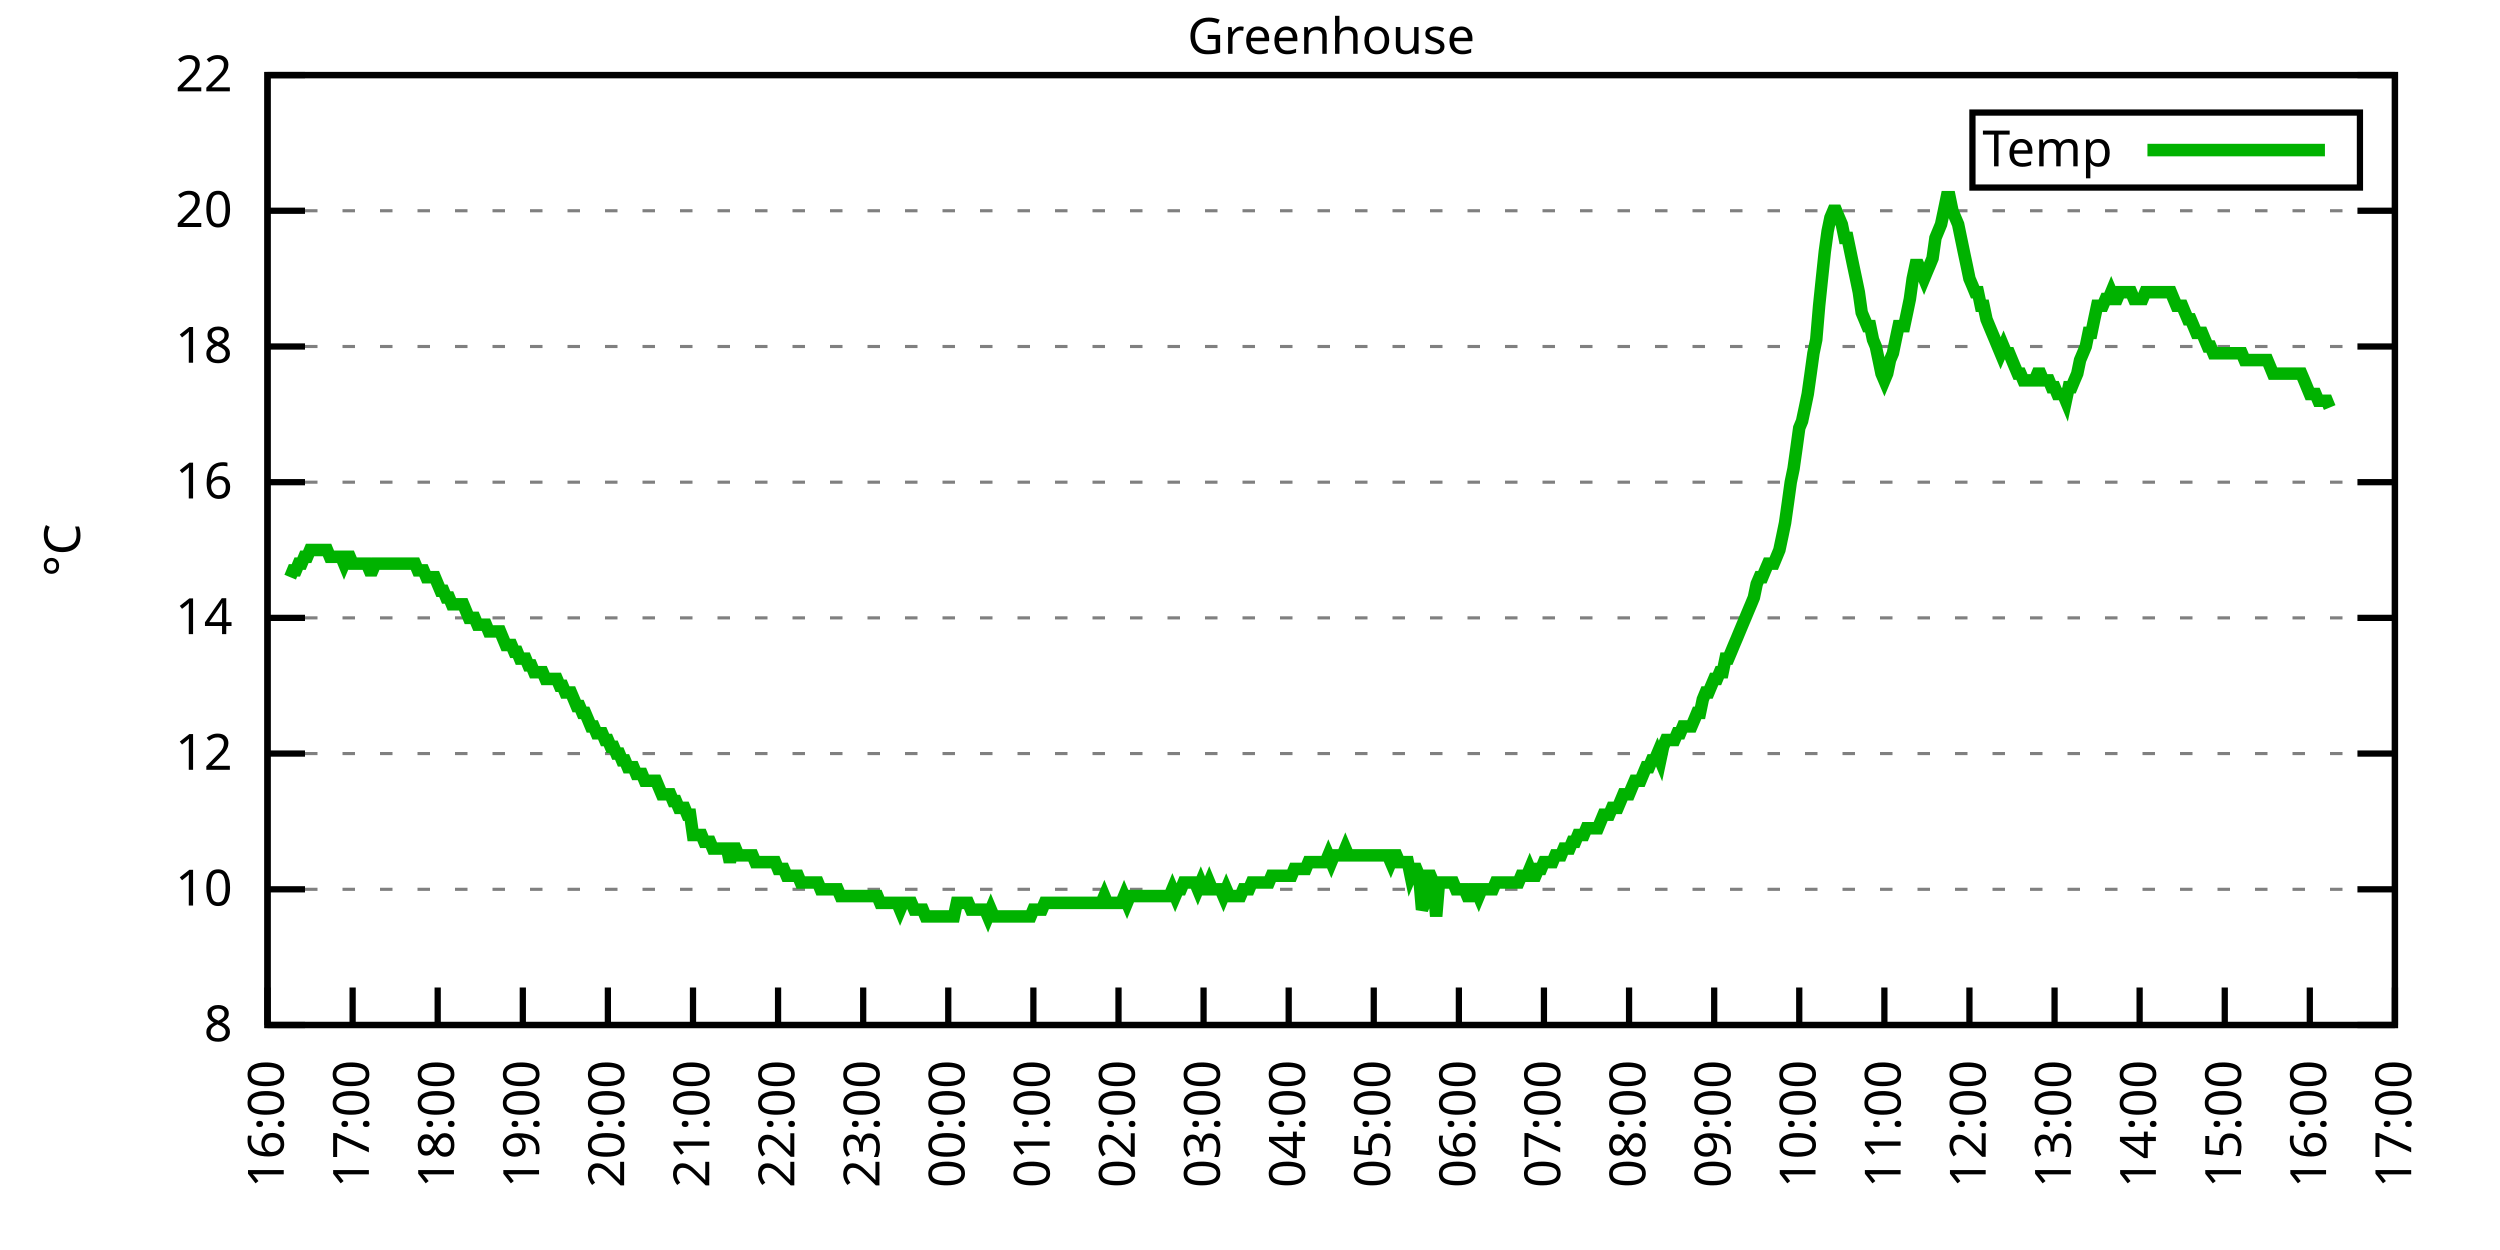
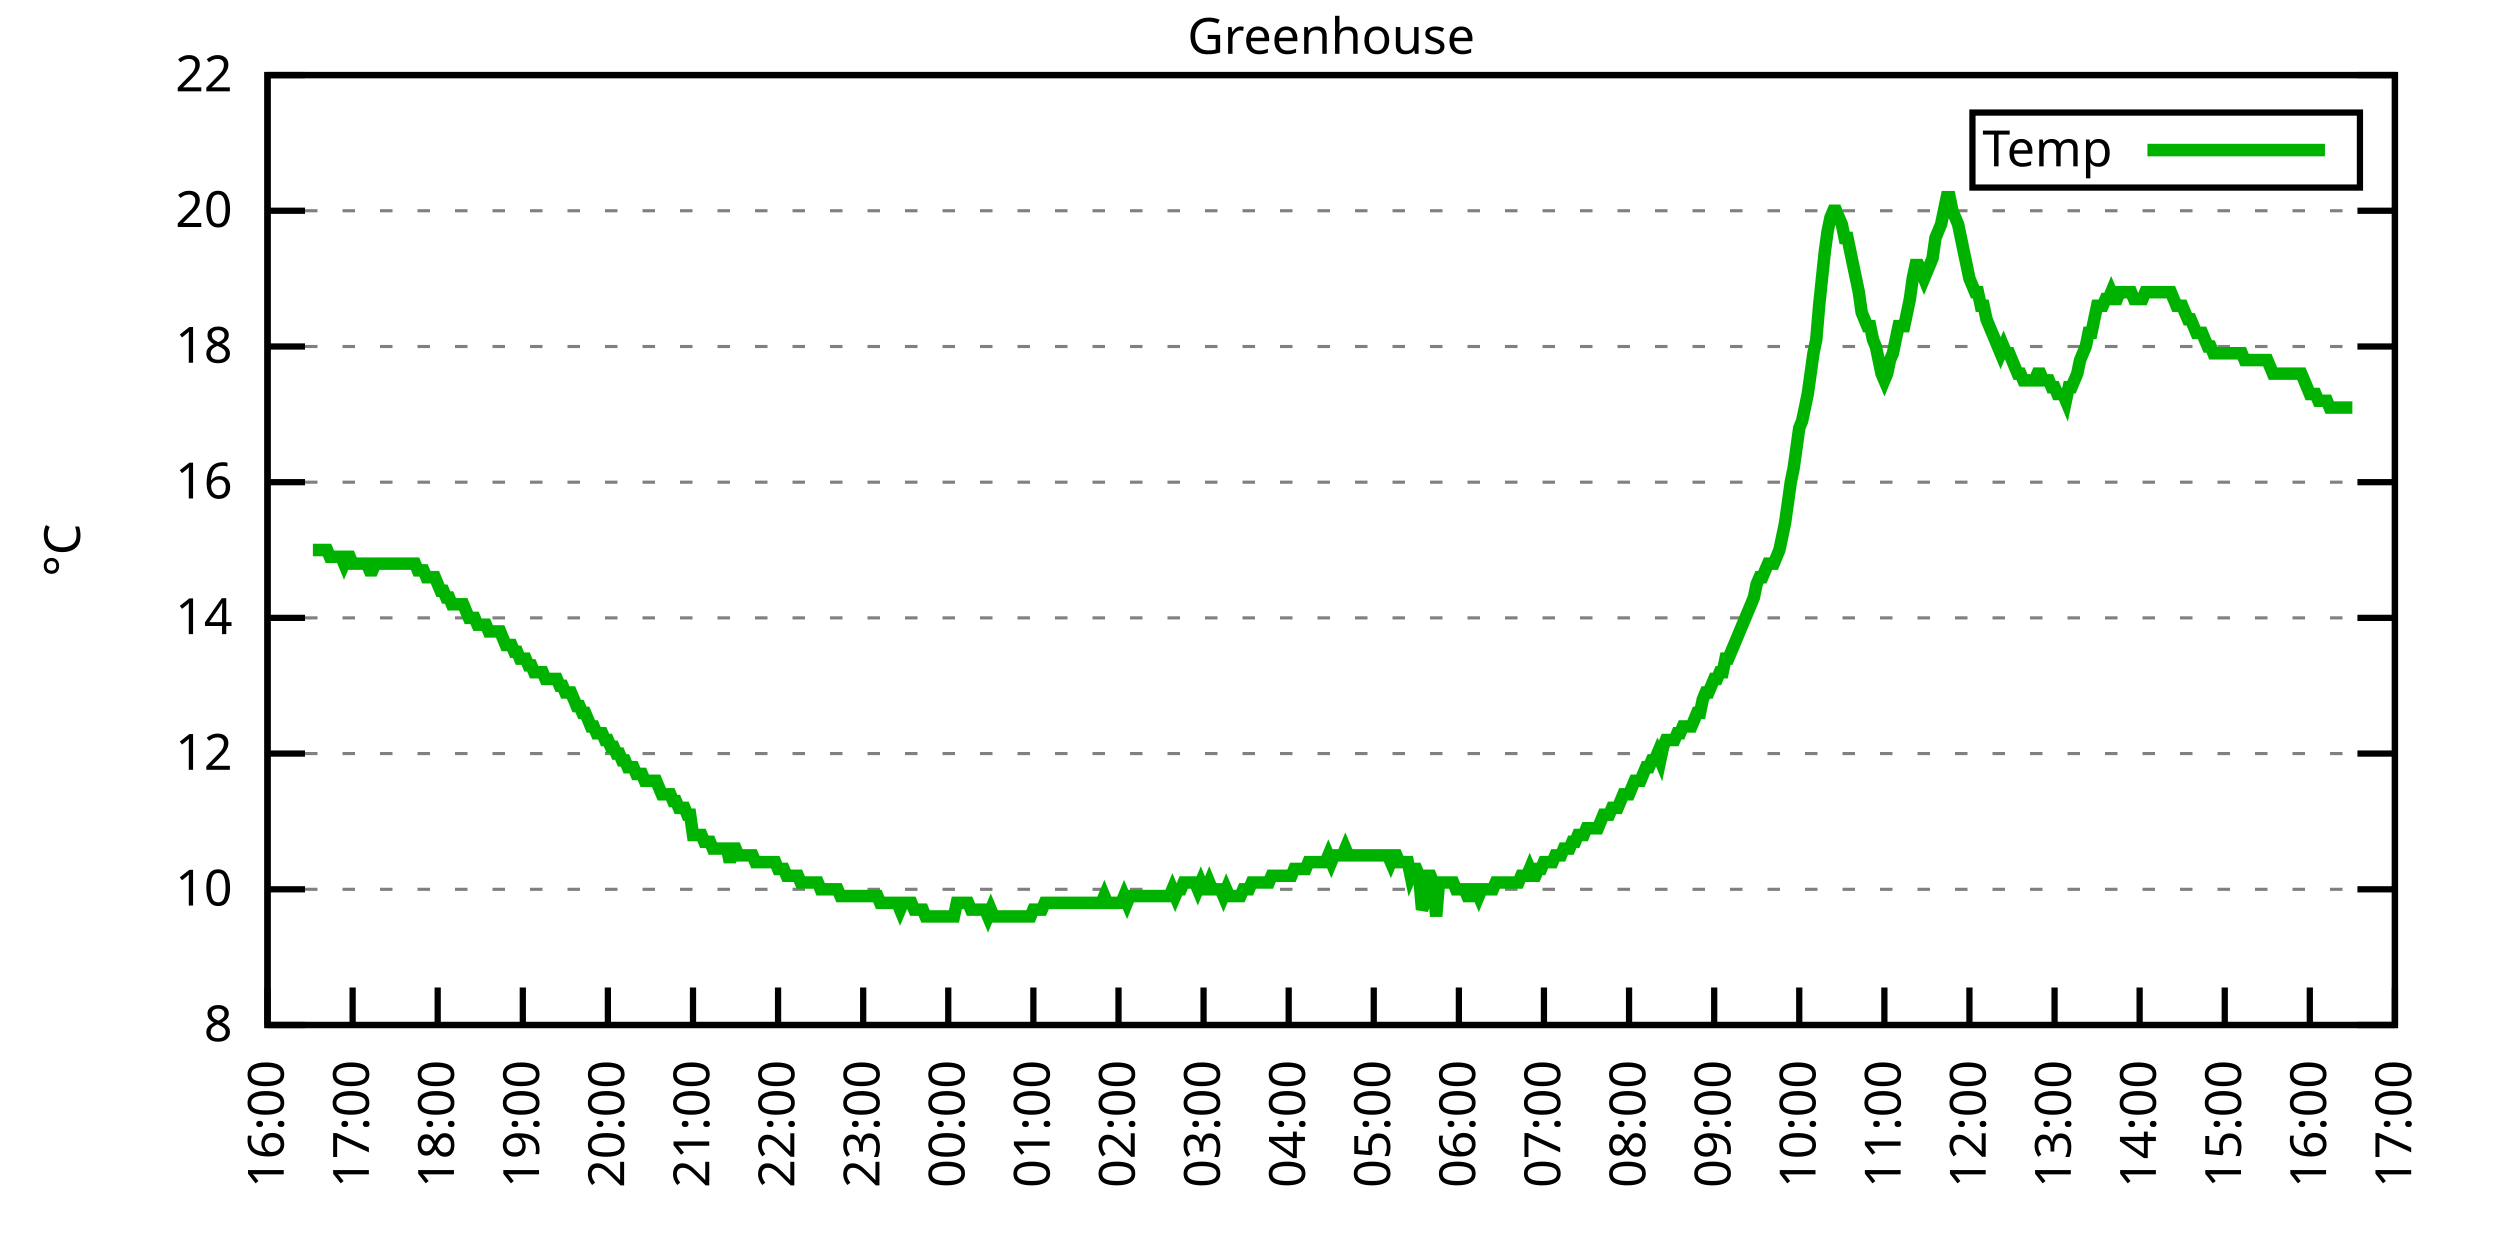
<svg xmlns="http://www.w3.org/2000/svg" xmlns:xlink="http://www.w3.org/1999/xlink" width="400" height="200" viewBox="0 0 400 200">
  <g id="gnuplot_canvas">
    <rect x="0" y="0" width="400" height="200" fill="none" />
    <defs>
      <circle id="gpDot" r="0.5" stroke-width="0.5" stroke="currentColor" />
      <path id="gpPt0" stroke-width="0.333" stroke="currentColor" d="M-1,0 h2 M0,-1 v2" />
      <path id="gpPt1" stroke-width="0.333" stroke="currentColor" d="M-1,-1 L1,1 M1,-1 L-1,1" />
      <path id="gpPt2" stroke-width="0.333" stroke="currentColor" d="M-1,0 L1,0 M0,-1 L0,1 M-1,-1 L1,1 M-1,1 L1,-1" />
      <rect id="gpPt3" stroke-width="0.333" stroke="currentColor" x="-1" y="-1" width="2" height="2" />
      <rect id="gpPt4" stroke-width="0.333" stroke="currentColor" fill="currentColor" x="-1" y="-1" width="2" height="2" />
      <circle id="gpPt5" stroke-width="0.333" stroke="currentColor" cx="0" cy="0" r="1" />
      <use xlink:href="#gpPt5" id="gpPt6" fill="currentColor" stroke="none" />
      <path id="gpPt7" stroke-width="0.333" stroke="currentColor" d="M0,-1.33 L-1.33,0.67 L1.33,0.67 z" />
      <use xlink:href="#gpPt7" id="gpPt8" fill="currentColor" stroke="none" />
      <use xlink:href="#gpPt7" id="gpPt9" stroke="currentColor" transform="rotate(180)" />
      <use xlink:href="#gpPt9" id="gpPt10" fill="currentColor" stroke="none" />
      <use xlink:href="#gpPt3" id="gpPt11" stroke="currentColor" transform="rotate(45)" />
      <use xlink:href="#gpPt11" id="gpPt12" fill="currentColor" stroke="none" />
      <path id="gpPt13" stroke-width="0.333" stroke="currentColor" d="M0,1.330 L1.265,0.411 L0.782,-1.067 L-0.782,-1.076 L-1.265,0.411 z" />
      <use xlink:href="#gpPt13" id="gpPt14" fill="currentColor" stroke="none" />
      <filter id="textbox" filterUnits="objectBoundingBox" x="0" y="0" height="1" width="1">
        <feFlood flood-color="white" flood-opacity="1" result="bgnd" />
        <feComposite in="SourceGraphic" in2="bgnd" operator="atop" />
      </filter>
      <filter id="greybox" filterUnits="objectBoundingBox" x="0" y="0" height="1" width="1">
        <feFlood flood-color="lightgrey" flood-opacity="1" result="grey" />
        <feComposite in="SourceGraphic" in2="grey" operator="atop" />
      </filter>
    </defs>
    <g fill="none" color="white" stroke="currentColor" stroke-width="1.00" stroke-linecap="butt" stroke-linejoin="miter">
</g>
    <g fill="none" color="black" stroke="currentColor" stroke-width="1.00" stroke-linecap="butt" stroke-linejoin="miter">
      <g stroke="none" shape-rendering="crispEdges">
        <polygon fill="rgb(255, 255, 255)" points="42.80,164.00 383.18,164.00 383.18,12.02 42.80,12.02 " />
      </g>
    </g>
    <g fill="none" color="black" stroke="currentColor" stroke-width="1.00" stroke-linecap="butt" stroke-linejoin="miter">
</g>
    <g fill="none" color="black" stroke="black" stroke-width="0.50" stroke-linecap="butt" stroke-linejoin="miter">
</g>
    <g fill="none" color="gray" stroke="currentColor" stroke-width="0.50" stroke-linecap="butt" stroke-linejoin="miter">
      <path stroke="gray" stroke-dasharray="2,4" class="gridline" d="M42.80,164.00 L383.19,164.00  " />
    </g>
    <g fill="none" color="gray" stroke="gray" stroke-width="1.00" stroke-linecap="butt" stroke-linejoin="miter">
</g>
    <g fill="none" color="black" stroke="currentColor" stroke-width="1.00" stroke-linecap="butt" stroke-linejoin="miter">
      <path stroke="black" d="M42.80,164.00 L48.80,164.00 M383.19,164.00 L377.19,164.00  " />
      <g transform="translate(37.20,166.60)" stroke="none" fill="black" font-family="Sans" font-size="8.00" text-anchor="end">
        <text>
          <tspan font-family="Sans"> 8</tspan>
        </text>
      </g>
    </g>
    <g fill="none" color="black" stroke="currentColor" stroke-width="1.00" stroke-linecap="butt" stroke-linejoin="miter">
</g>
    <g fill="none" color="black" stroke="black" stroke-width="0.50" stroke-linecap="butt" stroke-linejoin="miter">
</g>
    <g fill="none" color="gray" stroke="currentColor" stroke-width="0.50" stroke-linecap="butt" stroke-linejoin="miter">
      <path stroke="gray" stroke-dasharray="2,4" class="gridline" d="M42.80,142.29 L383.19,142.29  " />
    </g>
    <g fill="none" color="gray" stroke="gray" stroke-width="1.00" stroke-linecap="butt" stroke-linejoin="miter">
</g>
    <g fill="none" color="black" stroke="currentColor" stroke-width="1.00" stroke-linecap="butt" stroke-linejoin="miter">
      <path stroke="black" d="M42.80,142.29 L48.80,142.29 M383.19,142.29 L377.19,142.29  " />
      <g transform="translate(37.20,144.89)" stroke="none" fill="black" font-family="Sans" font-size="8.00" text-anchor="end">
        <text>
          <tspan font-family="Sans"> 10</tspan>
        </text>
      </g>
    </g>
    <g fill="none" color="black" stroke="currentColor" stroke-width="1.00" stroke-linecap="butt" stroke-linejoin="miter">
</g>
    <g fill="none" color="black" stroke="black" stroke-width="0.50" stroke-linecap="butt" stroke-linejoin="miter">
</g>
    <g fill="none" color="gray" stroke="currentColor" stroke-width="0.50" stroke-linecap="butt" stroke-linejoin="miter">
      <path stroke="gray" stroke-dasharray="2,4" class="gridline" d="M42.80,120.57 L383.19,120.57  " />
    </g>
    <g fill="none" color="gray" stroke="gray" stroke-width="1.00" stroke-linecap="butt" stroke-linejoin="miter">
</g>
    <g fill="none" color="black" stroke="currentColor" stroke-width="1.00" stroke-linecap="butt" stroke-linejoin="miter">
      <path stroke="black" d="M42.80,120.57 L48.80,120.57 M383.19,120.57 L377.19,120.57  " />
      <g transform="translate(37.20,123.17)" stroke="none" fill="black" font-family="Sans" font-size="8.00" text-anchor="end">
        <text>
          <tspan font-family="Sans"> 12</tspan>
        </text>
      </g>
    </g>
    <g fill="none" color="black" stroke="currentColor" stroke-width="1.00" stroke-linecap="butt" stroke-linejoin="miter">
</g>
    <g fill="none" color="black" stroke="black" stroke-width="0.50" stroke-linecap="butt" stroke-linejoin="miter">
</g>
    <g fill="none" color="gray" stroke="currentColor" stroke-width="0.50" stroke-linecap="butt" stroke-linejoin="miter">
      <path stroke="gray" stroke-dasharray="2,4" class="gridline" d="M42.80,98.86 L383.19,98.86  " />
    </g>
    <g fill="none" color="gray" stroke="gray" stroke-width="1.00" stroke-linecap="butt" stroke-linejoin="miter">
</g>
    <g fill="none" color="black" stroke="currentColor" stroke-width="1.00" stroke-linecap="butt" stroke-linejoin="miter">
      <path stroke="black" d="M42.80,98.86 L48.80,98.86 M383.19,98.86 L377.19,98.86  " />
      <g transform="translate(37.20,101.46)" stroke="none" fill="black" font-family="Sans" font-size="8.00" text-anchor="end">
        <text>
          <tspan font-family="Sans"> 14</tspan>
        </text>
      </g>
    </g>
    <g fill="none" color="black" stroke="currentColor" stroke-width="1.00" stroke-linecap="butt" stroke-linejoin="miter">
</g>
    <g fill="none" color="black" stroke="black" stroke-width="0.50" stroke-linecap="butt" stroke-linejoin="miter">
</g>
    <g fill="none" color="gray" stroke="currentColor" stroke-width="0.50" stroke-linecap="butt" stroke-linejoin="miter">
      <path stroke="gray" stroke-dasharray="2,4" class="gridline" d="M42.80,77.15 L383.19,77.15  " />
    </g>
    <g fill="none" color="gray" stroke="gray" stroke-width="1.00" stroke-linecap="butt" stroke-linejoin="miter">
</g>
    <g fill="none" color="black" stroke="currentColor" stroke-width="1.00" stroke-linecap="butt" stroke-linejoin="miter">
      <path stroke="black" d="M42.80,77.15 L48.80,77.15 M383.19,77.15 L377.19,77.15  " />
      <g transform="translate(37.20,79.75)" stroke="none" fill="black" font-family="Sans" font-size="8.00" text-anchor="end">
        <text>
          <tspan font-family="Sans"> 16</tspan>
        </text>
      </g>
    </g>
    <g fill="none" color="black" stroke="currentColor" stroke-width="1.00" stroke-linecap="butt" stroke-linejoin="miter">
</g>
    <g fill="none" color="black" stroke="black" stroke-width="0.50" stroke-linecap="butt" stroke-linejoin="miter">
</g>
    <g fill="none" color="gray" stroke="currentColor" stroke-width="0.50" stroke-linecap="butt" stroke-linejoin="miter">
      <path stroke="gray" stroke-dasharray="2,4" class="gridline" d="M42.80,55.44 L383.19,55.44  " />
    </g>
    <g fill="none" color="gray" stroke="gray" stroke-width="1.00" stroke-linecap="butt" stroke-linejoin="miter">
</g>
    <g fill="none" color="black" stroke="currentColor" stroke-width="1.00" stroke-linecap="butt" stroke-linejoin="miter">
      <path stroke="black" d="M42.80,55.44 L48.80,55.44 M383.19,55.44 L377.19,55.44  " />
      <g transform="translate(37.20,58.04)" stroke="none" fill="black" font-family="Sans" font-size="8.00" text-anchor="end">
        <text>
          <tspan font-family="Sans"> 18</tspan>
        </text>
      </g>
    </g>
    <g fill="none" color="black" stroke="currentColor" stroke-width="1.00" stroke-linecap="butt" stroke-linejoin="miter">
</g>
    <g fill="none" color="black" stroke="black" stroke-width="0.50" stroke-linecap="butt" stroke-linejoin="miter">
</g>
    <g fill="none" color="gray" stroke="currentColor" stroke-width="0.50" stroke-linecap="butt" stroke-linejoin="miter">
      <path stroke="gray" stroke-dasharray="2,4" class="gridline" d="M42.80,33.72 L383.19,33.72  " />
    </g>
    <g fill="none" color="gray" stroke="gray" stroke-width="1.00" stroke-linecap="butt" stroke-linejoin="miter">
</g>
    <g fill="none" color="black" stroke="currentColor" stroke-width="1.00" stroke-linecap="butt" stroke-linejoin="miter">
      <path stroke="black" d="M42.80,33.72 L48.80,33.72 M383.19,33.72 L377.19,33.72  " />
      <g transform="translate(37.20,36.32)" stroke="none" fill="black" font-family="Sans" font-size="8.00" text-anchor="end">
        <text>
          <tspan font-family="Sans"> 20</tspan>
        </text>
      </g>
    </g>
    <g fill="none" color="black" stroke="currentColor" stroke-width="1.00" stroke-linecap="butt" stroke-linejoin="miter">
</g>
    <g fill="none" color="black" stroke="black" stroke-width="0.50" stroke-linecap="butt" stroke-linejoin="miter">
</g>
    <g fill="none" color="gray" stroke="currentColor" stroke-width="0.50" stroke-linecap="butt" stroke-linejoin="miter">
      <path stroke="gray" stroke-dasharray="2,4" class="gridline" d="M42.80,12.01 L383.19,12.01  " />
    </g>
    <g fill="none" color="gray" stroke="gray" stroke-width="1.00" stroke-linecap="butt" stroke-linejoin="miter">
</g>
    <g fill="none" color="black" stroke="currentColor" stroke-width="1.00" stroke-linecap="butt" stroke-linejoin="miter">
      <path stroke="black" d="M42.80,12.01 L48.80,12.01 M383.19,12.01 L377.19,12.01  " />
      <g transform="translate(37.20,14.61)" stroke="none" fill="black" font-family="Sans" font-size="8.00" text-anchor="end">
        <text>
          <tspan font-family="Sans"> 22</tspan>
        </text>
      </g>
    </g>
    <g fill="none" color="black" stroke="currentColor" stroke-width="1.00" stroke-linecap="butt" stroke-linejoin="miter">
      <path stroke="black" d="M42.80,164.00 L42.80,158.00  " />
      <g transform="translate(45.40,169.60) rotate(270.00)" stroke="none" fill="black" font-family="Sans" font-size="8.00" text-anchor="end">
        <text>
          <tspan font-family="Sans">16:00</tspan>
        </text>
      </g>
    </g>
    <g fill="none" color="black" stroke="currentColor" stroke-width="1.00" stroke-linecap="butt" stroke-linejoin="miter">
      <path stroke="black" d="M56.42,164.00 L56.42,158.00  " />
      <g transform="translate(59.02,169.60) rotate(270.00)" stroke="none" fill="black" font-family="Sans" font-size="8.00" text-anchor="end">
        <text>
          <tspan font-family="Sans">17:00</tspan>
        </text>
      </g>
    </g>
    <g fill="none" color="black" stroke="currentColor" stroke-width="1.00" stroke-linecap="butt" stroke-linejoin="miter">
      <path stroke="black" d="M70.03,164.00 L70.03,158.00  " />
      <g transform="translate(72.63,169.60) rotate(270.00)" stroke="none" fill="black" font-family="Sans" font-size="8.00" text-anchor="end">
        <text>
          <tspan font-family="Sans">18:00</tspan>
        </text>
      </g>
    </g>
    <g fill="none" color="black" stroke="currentColor" stroke-width="1.00" stroke-linecap="butt" stroke-linejoin="miter">
      <path stroke="black" d="M83.65,164.00 L83.65,158.00  " />
      <g transform="translate(86.25,169.60) rotate(270.00)" stroke="none" fill="black" font-family="Sans" font-size="8.00" text-anchor="end">
        <text>
          <tspan font-family="Sans">19:00</tspan>
        </text>
      </g>
    </g>
    <g fill="none" color="black" stroke="currentColor" stroke-width="1.00" stroke-linecap="butt" stroke-linejoin="miter">
      <path stroke="black" d="M97.26,164.00 L97.26,158.00  " />
      <g transform="translate(99.86,169.60) rotate(270.00)" stroke="none" fill="black" font-family="Sans" font-size="8.00" text-anchor="end">
        <text>
          <tspan font-family="Sans">20:00</tspan>
        </text>
      </g>
    </g>
    <g fill="none" color="black" stroke="currentColor" stroke-width="1.00" stroke-linecap="butt" stroke-linejoin="miter">
      <path stroke="black" d="M110.88,164.00 L110.88,158.00  " />
      <g transform="translate(113.48,169.60) rotate(270.00)" stroke="none" fill="black" font-family="Sans" font-size="8.00" text-anchor="end">
        <text>
          <tspan font-family="Sans">21:00</tspan>
        </text>
      </g>
    </g>
    <g fill="none" color="black" stroke="currentColor" stroke-width="1.00" stroke-linecap="butt" stroke-linejoin="miter">
      <path stroke="black" d="M124.49,164.00 L124.49,158.00  " />
      <g transform="translate(127.09,169.60) rotate(270.00)" stroke="none" fill="black" font-family="Sans" font-size="8.00" text-anchor="end">
        <text>
          <tspan font-family="Sans">22:00</tspan>
        </text>
      </g>
    </g>
    <g fill="none" color="black" stroke="currentColor" stroke-width="1.00" stroke-linecap="butt" stroke-linejoin="miter">
      <path stroke="black" d="M138.11,164.00 L138.11,158.00  " />
      <g transform="translate(140.71,169.60) rotate(270.00)" stroke="none" fill="black" font-family="Sans" font-size="8.00" text-anchor="end">
        <text>
          <tspan font-family="Sans">23:00</tspan>
        </text>
      </g>
    </g>
    <g fill="none" color="black" stroke="currentColor" stroke-width="1.00" stroke-linecap="butt" stroke-linejoin="miter">
      <path stroke="black" d="M151.72,164.00 L151.72,158.00  " />
      <g transform="translate(154.32,169.60) rotate(270.00)" stroke="none" fill="black" font-family="Sans" font-size="8.00" text-anchor="end">
        <text>
          <tspan font-family="Sans">00:00</tspan>
        </text>
      </g>
    </g>
    <g fill="none" color="black" stroke="currentColor" stroke-width="1.00" stroke-linecap="butt" stroke-linejoin="miter">
      <path stroke="black" d="M165.34,164.00 L165.34,158.00  " />
      <g transform="translate(167.94,169.60) rotate(270.00)" stroke="none" fill="black" font-family="Sans" font-size="8.00" text-anchor="end">
        <text>
          <tspan font-family="Sans">01:00</tspan>
        </text>
      </g>
    </g>
    <g fill="none" color="black" stroke="currentColor" stroke-width="1.00" stroke-linecap="butt" stroke-linejoin="miter">
      <path stroke="black" d="M178.96,164.00 L178.96,158.00  " />
      <g transform="translate(181.56,169.60) rotate(270.00)" stroke="none" fill="black" font-family="Sans" font-size="8.00" text-anchor="end">
        <text>
          <tspan font-family="Sans">02:00</tspan>
        </text>
      </g>
    </g>
    <g fill="none" color="black" stroke="currentColor" stroke-width="1.00" stroke-linecap="butt" stroke-linejoin="miter">
      <path stroke="black" d="M192.57,164.00 L192.57,158.00  " />
      <g transform="translate(195.17,169.60) rotate(270.00)" stroke="none" fill="black" font-family="Sans" font-size="8.00" text-anchor="end">
        <text>
          <tspan font-family="Sans">03:00</tspan>
        </text>
      </g>
    </g>
    <g fill="none" color="black" stroke="currentColor" stroke-width="1.00" stroke-linecap="butt" stroke-linejoin="miter">
      <path stroke="black" d="M206.19,164.00 L206.19,158.00  " />
      <g transform="translate(208.79,169.60) rotate(270.00)" stroke="none" fill="black" font-family="Sans" font-size="8.00" text-anchor="end">
        <text>
          <tspan font-family="Sans">04:00</tspan>
        </text>
      </g>
    </g>
    <g fill="none" color="black" stroke="currentColor" stroke-width="1.00" stroke-linecap="butt" stroke-linejoin="miter">
      <path stroke="black" d="M219.80,164.00 L219.80,158.00  " />
      <g transform="translate(222.40,169.60) rotate(270.00)" stroke="none" fill="black" font-family="Sans" font-size="8.00" text-anchor="end">
        <text>
          <tspan font-family="Sans">05:00</tspan>
        </text>
      </g>
    </g>
    <g fill="none" color="black" stroke="currentColor" stroke-width="1.00" stroke-linecap="butt" stroke-linejoin="miter">
      <path stroke="black" d="M233.42,164.00 L233.42,158.00  " />
      <g transform="translate(236.02,169.60) rotate(270.00)" stroke="none" fill="black" font-family="Sans" font-size="8.00" text-anchor="end">
        <text>
          <tspan font-family="Sans">06:00</tspan>
        </text>
      </g>
    </g>
    <g fill="none" color="black" stroke="currentColor" stroke-width="1.00" stroke-linecap="butt" stroke-linejoin="miter">
      <path stroke="black" d="M247.03,164.00 L247.03,158.00  " />
      <g transform="translate(249.63,169.60) rotate(270.00)" stroke="none" fill="black" font-family="Sans" font-size="8.00" text-anchor="end">
        <text>
          <tspan font-family="Sans">07:00</tspan>
        </text>
      </g>
    </g>
    <g fill="none" color="black" stroke="currentColor" stroke-width="1.00" stroke-linecap="butt" stroke-linejoin="miter">
      <path stroke="black" d="M260.65,164.00 L260.65,158.00  " />
      <g transform="translate(263.25,169.60) rotate(270.00)" stroke="none" fill="black" font-family="Sans" font-size="8.00" text-anchor="end">
        <text>
          <tspan font-family="Sans">08:00</tspan>
        </text>
      </g>
    </g>
    <g fill="none" color="black" stroke="currentColor" stroke-width="1.00" stroke-linecap="butt" stroke-linejoin="miter">
      <path stroke="black" d="M274.27,164.00 L274.27,158.00  " />
      <g transform="translate(276.87,169.60) rotate(270.00)" stroke="none" fill="black" font-family="Sans" font-size="8.00" text-anchor="end">
        <text>
          <tspan font-family="Sans">09:00</tspan>
        </text>
      </g>
    </g>
    <g fill="none" color="black" stroke="currentColor" stroke-width="1.00" stroke-linecap="butt" stroke-linejoin="miter">
      <path stroke="black" d="M287.88,164.00 L287.88,158.00  " />
      <g transform="translate(290.48,169.60) rotate(270.00)" stroke="none" fill="black" font-family="Sans" font-size="8.00" text-anchor="end">
        <text>
          <tspan font-family="Sans">10:00</tspan>
        </text>
      </g>
    </g>
    <g fill="none" color="black" stroke="currentColor" stroke-width="1.00" stroke-linecap="butt" stroke-linejoin="miter">
      <path stroke="black" d="M301.50,164.00 L301.50,158.00  " />
      <g transform="translate(304.10,169.60) rotate(270.00)" stroke="none" fill="black" font-family="Sans" font-size="8.00" text-anchor="end">
        <text>
          <tspan font-family="Sans">11:00</tspan>
        </text>
      </g>
    </g>
    <g fill="none" color="black" stroke="currentColor" stroke-width="1.00" stroke-linecap="butt" stroke-linejoin="miter">
      <path stroke="black" d="M315.11,164.00 L315.11,158.00  " />
      <g transform="translate(317.71,169.60) rotate(270.00)" stroke="none" fill="black" font-family="Sans" font-size="8.00" text-anchor="end">
        <text>
          <tspan font-family="Sans">12:00</tspan>
        </text>
      </g>
    </g>
    <g fill="none" color="black" stroke="currentColor" stroke-width="1.00" stroke-linecap="butt" stroke-linejoin="miter">
      <path stroke="black" d="M328.73,164.00 L328.73,158.00  " />
      <g transform="translate(331.33,169.60) rotate(270.00)" stroke="none" fill="black" font-family="Sans" font-size="8.00" text-anchor="end">
        <text>
          <tspan font-family="Sans">13:00</tspan>
        </text>
      </g>
    </g>
    <g fill="none" color="black" stroke="currentColor" stroke-width="1.00" stroke-linecap="butt" stroke-linejoin="miter">
      <path stroke="black" d="M342.34,164.00 L342.34,158.00  " />
      <g transform="translate(344.94,169.60) rotate(270.00)" stroke="none" fill="black" font-family="Sans" font-size="8.00" text-anchor="end">
        <text>
          <tspan font-family="Sans">14:00</tspan>
        </text>
      </g>
    </g>
    <g fill="none" color="black" stroke="currentColor" stroke-width="1.00" stroke-linecap="butt" stroke-linejoin="miter">
      <path stroke="black" d="M355.96,164.00 L355.96,158.00  " />
      <g transform="translate(358.56,169.60) rotate(270.00)" stroke="none" fill="black" font-family="Sans" font-size="8.00" text-anchor="end">
        <text>
          <tspan font-family="Sans">15:00</tspan>
        </text>
      </g>
    </g>
    <g fill="none" color="black" stroke="currentColor" stroke-width="1.00" stroke-linecap="butt" stroke-linejoin="miter">
      <path stroke="black" d="M369.57,164.00 L369.57,158.00  " />
      <g transform="translate(372.17,169.60) rotate(270.00)" stroke="none" fill="black" font-family="Sans" font-size="8.00" text-anchor="end">
        <text>
          <tspan font-family="Sans">16:00</tspan>
        </text>
      </g>
    </g>
    <g fill="none" color="black" stroke="currentColor" stroke-width="1.00" stroke-linecap="butt" stroke-linejoin="miter">
      <path stroke="black" d="M383.19,164.00 L383.19,158.00  " />
      <g transform="translate(385.79,169.60) rotate(270.00)" stroke="none" fill="black" font-family="Sans" font-size="8.00" text-anchor="end">
        <text>
          <tspan font-family="Sans">17:00</tspan>
        </text>
      </g>
    </g>
    <g fill="none" color="black" stroke="currentColor" stroke-width="1.00" stroke-linecap="butt" stroke-linejoin="miter">
</g>
    <g fill="none" color="black" stroke="currentColor" stroke-width="1.00" stroke-linecap="butt" stroke-linejoin="miter">
      <path stroke="black" d="M42.80,12.01 L42.80,164.00 L383.19,164.00 L383.19,12.01 L42.80,12.01 Z  " />
    </g>
    <g fill="none" color="black" stroke="currentColor" stroke-width="1.00" stroke-linecap="butt" stroke-linejoin="miter">
</g>
    <g fill="none" color="black" stroke="currentColor" stroke-width="1.00" stroke-linecap="butt" stroke-linejoin="miter">
      <path stroke="black" d="M315.59,30.01 L315.59,18.01 L377.59,18.01 L377.59,30.01 L315.59,30.01 Z  " />
    </g>
    <g id="Greenhouse_plot_1">
      <g fill="none" color="white" stroke="black" stroke-width="2.00" stroke-linecap="butt" stroke-linejoin="miter">
</g>
      <g fill="none" color="black" stroke="currentColor" stroke-width="2.00" stroke-linecap="butt" stroke-linejoin="miter">
        <g transform="translate(337.99,26.61)" stroke="none" fill="black" font-family="Sans" font-size="8.00" text-anchor="end">
          <text>
            <tspan font-family="Sans">Temp</tspan>
          </text>
        </g>
      </g>
      <g fill="none" color="black" stroke="currentColor" stroke-width="2.00" stroke-linecap="butt" stroke-linejoin="miter">
-         <path stroke="rgb(  0, 178,   0)" d="M343.59,24.01 L371.99,24.01 M46.43,92.35 L46.88,91.26 L47.34,91.26 L47.79,90.18 L48.25,90.18 L48.70,89.09   L49.15,89.09 L49.61,88.00 L50.06,88.00 L50.52,88.00 L50.97,88.00 L51.42,88.00 L51.88,88.00 L52.33,88.00   L52.78,89.09 L53.24,89.09 L53.69,89.09 L54.15,89.09 L54.60,89.09 L55.05,90.18 L55.51,89.09 L55.96,89.09   L56.42,90.18 L56.87,90.18 L57.32,90.18 L57.78,90.18 L58.23,90.18 L58.68,90.18 L59.14,91.26 L59.59,91.26   L60.05,90.18 L60.50,90.18 L60.95,90.18 L61.41,90.18 L61.86,90.18 L62.32,90.18 L62.77,90.18 L63.22,90.18   L63.68,90.18 L64.13,90.18 L64.58,90.18 L65.04,90.18 L65.49,90.18 L65.95,90.18 L66.40,90.18 L66.85,91.26   L67.31,91.26 L67.76,91.26 L68.22,92.35 L68.67,92.35 L69.12,92.35 L69.58,92.35 L70.03,93.43 L70.49,94.52   L70.94,94.52 L71.39,95.60 L71.85,95.60 L72.30,96.69 L72.75,96.69 L73.21,96.69 L73.66,96.69 L74.12,96.69   L74.57,97.78 L75.02,98.86 L75.48,98.86 L75.93,98.86 L76.39,99.95 L76.84,99.95 L77.29,99.95 L77.75,99.95   L78.20,101.03 L78.65,101.03 L79.11,101.03 L79.56,101.03 L80.02,101.03 L80.47,102.12 L80.92,103.20 L81.38,103.20   L81.83,103.20 L82.29,104.29 L82.74,104.29 L83.19,105.38 L83.65,105.38 L84.10,105.38 L84.55,106.46 L85.01,106.46   L85.46,107.55 L85.92,107.55 L86.37,107.55 L86.82,107.55 L87.28,108.63 L87.73,108.63 L88.19,108.63 L88.64,108.63   L89.09,108.63 L89.55,109.72 L90.00,109.72 L90.45,110.80 L90.91,110.80 L91.36,110.80 L91.82,111.89 L92.27,112.97   L92.72,112.97 L93.18,114.06 L93.63,114.06 L94.09,115.15 L94.54,116.23 L94.99,116.23 L95.45,117.32 L95.90,117.32   L96.35,117.32 L96.81,118.40 L97.26,118.40 L97.72,119.49 L98.17,119.49 L98.62,120.57 L99.08,120.57 L99.53,121.66   L99.99,121.66 L100.44,122.75 L100.89,122.75 L101.35,122.75 L101.80,123.83 L102.25,123.83 L102.71,123.83 L103.16,124.92   L103.62,124.92 L104.07,124.92 L104.52,124.92 L104.98,124.92 L105.43,126.00 L105.89,127.09 L106.34,127.09 L106.79,127.09   L107.25,127.09 L107.70,128.17 L108.15,128.17 L108.61,129.26 L109.06,129.26 L109.52,129.26 L109.97,130.35 L110.42,130.35   L110.88,133.60 L111.33,133.60 L111.79,133.60 L112.24,133.60 L112.69,134.69 L113.15,134.69 L113.60,134.69 L114.05,135.77   L114.51,135.77 L114.96,135.77 L115.42,135.77 L115.87,135.77 L116.32,135.77 L116.78,137.94 L117.23,135.77 L117.69,135.77   L118.14,136.86 L118.59,136.86 L119.05,136.86 L119.50,136.86 L119.96,136.86 L120.41,136.86 L120.86,137.94 L121.32,137.94   L121.77,137.94 L122.22,137.94 L122.68,137.94 L123.13,137.94 L123.59,137.94 L124.04,137.94 L124.49,139.03 L124.95,139.03   L125.40,139.03 L125.86,140.12 L126.31,140.12 L126.76,140.12 L127.22,140.12 L127.67,140.12 L128.12,141.20 L128.58,141.20   L129.03,141.20 L129.49,141.20 L129.94,141.20 L130.39,141.20 L130.85,141.20 L131.30,142.29 L131.76,142.29 L132.21,142.29   L132.66,142.29 L133.12,142.29 L133.57,142.29 L134.02,142.29 L134.48,143.37 L134.93,143.37 L135.39,143.37 L135.84,143.37   L136.29,143.37 L136.75,143.37 L137.20,143.37 L137.66,143.37 L138.11,143.37 L138.56,143.37 L139.02,143.37 L139.47,143.37   L139.92,143.37 L140.38,143.37 L140.83,144.46 L141.29,144.46 L141.74,144.46 L142.19,144.46 L142.65,144.46 L143.10,144.46   L143.56,144.46 L144.01,145.54 L144.46,144.46 L144.92,144.46 L145.37,144.46 L145.82,144.46 L146.28,145.54 L146.73,145.54   L147.19,145.54 L147.64,145.54 L148.09,146.63 L148.55,146.63 L149.00,146.63 L149.46,146.63 L149.91,146.63 L150.36,146.63   L150.82,146.63 L151.27,146.63 L151.72,146.63 L152.18,146.63 L152.63,146.63 L153.09,144.46 L153.54,144.46 L153.99,144.46   L154.45,144.46 L154.90,144.46 L155.36,145.54 L155.81,145.54 L156.26,145.54 L156.72,145.54 L157.17,145.54 L157.62,145.54   L158.08,146.63 L158.53,145.54 L158.99,146.63 L159.44,146.63 L159.89,146.63 L160.35,146.63 L160.80,146.63 L161.26,146.63   L161.71,146.63 L162.16,146.63 L162.62,146.63 L163.07,146.63 L163.52,146.63 L163.98,146.63 L164.43,146.63 L164.89,146.63   L165.34,145.54 L165.79,145.54 L166.25,145.54 L166.70,145.54 L167.16,144.46 L167.61,144.46 L168.06,144.46 L168.52,144.46   L168.97,144.46 L169.43,144.46 L169.88,144.46 L170.33,144.46 L170.79,144.46 L171.24,144.46 L171.69,144.46 L172.15,144.46   L172.60,144.46 L173.06,144.46 L173.51,144.46 L173.96,144.46 L174.42,144.46 L174.87,144.46 L175.33,144.46 L175.78,144.46   L176.23,144.46 L176.69,143.37 L177.14,144.46 L177.59,144.46 L178.05,144.46 L178.50,144.46 L178.96,144.46 L179.41,144.46   L179.86,143.37 L180.32,144.46 L180.77,143.37 L181.23,143.37 L181.68,143.37 L182.13,143.37 L182.59,143.37 L183.04,143.37   L183.49,143.37 L183.95,143.37 L184.40,143.37 L184.86,143.37 L185.31,143.37 L185.76,143.37 L186.22,143.37 L186.67,143.37   L187.13,143.37 L187.58,142.29 L188.03,143.37 L188.49,142.29 L188.94,142.29 L189.39,141.20 L189.85,141.20 L190.30,141.20   L190.76,141.20 L191.21,141.20 L191.66,142.29 L192.12,141.20 L192.57,142.29 L193.03,142.29 L193.48,141.20 L193.93,142.29   L194.39,142.29 L194.84,142.29 L195.29,142.29 L195.75,143.37 L196.20,142.29 L196.66,143.37 L197.11,143.37 L197.56,143.37   L198.02,143.37 L198.47,143.37 L198.93,142.29 L199.38,142.29 L199.83,142.29 L200.29,141.20 L200.74,141.20 L201.19,141.20   L201.65,141.20 L202.10,141.20 L202.56,141.20 L203.01,141.20 L203.46,140.12 L203.92,140.12 L204.37,140.12 L204.83,140.12   L205.28,140.12 L205.73,140.12 L206.19,140.12 L206.64,140.12 L207.09,139.03 L207.55,139.03 L208.00,139.03 L208.46,139.03   L208.91,139.03 L209.36,137.94 L209.82,137.94 L210.27,137.94 L210.73,137.94 L211.18,137.94 L211.63,137.94 L212.09,137.94   L212.54,136.86 L213.00,137.94 L213.45,136.86 L213.90,136.86 L214.36,136.86 L214.81,136.86 L215.26,135.77 L215.72,136.86   L216.17,136.86 L216.63,136.86 L217.08,136.86 L217.53,136.86 L217.99,136.86 L218.44,136.86 L218.90,136.86 L219.35,136.86   L219.80,136.86 L220.26,136.86 L220.71,136.86 L221.16,136.86 L221.62,136.86 L222.07,136.86 L222.53,137.94 L222.98,136.86   L223.43,136.86 L223.89,137.94 L224.34,137.94 L224.80,137.94 L225.25,137.94 L225.70,140.12 L226.16,139.03 L226.61,139.03   L227.06,140.12 L227.52,145.54 L227.97,144.46 L228.43,140.12 L228.88,140.12 L229.33,141.20 L229.79,146.63 L230.24,141.20   L230.70,141.20 L231.15,141.20 L231.60,141.20 L232.06,141.20 L232.51,141.20 L232.96,142.29 L233.42,142.29 L233.87,142.29   L234.33,142.29 L234.78,143.37 L235.23,143.37 L235.69,142.29 L236.14,142.29 L236.60,143.37 L237.05,142.29 L237.50,142.29   L237.96,142.29 L238.41,142.29 L238.86,142.29 L239.32,141.20 L239.77,141.20 L240.23,141.20 L240.68,141.20 L241.13,141.20   L241.59,141.20 L242.04,141.20 L242.50,141.20 L242.95,141.20 L243.40,140.12 L243.86,140.12 L244.31,140.12 L244.76,139.03   L245.22,140.12 L245.67,140.12 L246.13,139.03 L246.58,139.03 L247.03,137.94 L247.49,137.94 L247.94,137.94 L248.40,137.94   L248.85,136.86 L249.30,136.86 L249.76,136.86 L250.21,135.77 L250.66,135.77 L251.12,135.77 L251.57,134.69 L252.03,134.69   L252.48,133.60 L252.93,133.60 L253.39,133.60 L253.84,132.52 L254.30,132.52 L254.75,132.52 L255.20,132.52 L255.66,132.52   L256.11,131.43 L256.56,130.35 L257.02,130.35 L257.47,130.35 L257.93,129.26 L258.38,129.26 L258.83,129.26 L259.29,128.17   L259.74,127.09 L260.20,127.09 L260.65,127.09 L261.10,126.00 L261.56,124.92 L262.01,124.92 L262.47,124.92 L262.92,123.83   L263.37,122.75 L263.83,122.75 L264.28,121.66 L264.73,121.66 L265.19,120.57 L265.64,121.66 L266.10,119.49 L266.55,118.40   L267.00,118.40 L267.46,118.40 L267.91,118.40 L268.37,117.32 L268.82,117.32 L269.27,116.23 L269.73,116.23 L270.18,116.23   L270.63,116.23 L271.09,115.15 L271.54,114.06 L272.00,114.06 L272.45,111.89 L272.90,110.80 L273.36,110.80 L273.81,109.72   L274.27,108.63 L274.72,108.63 L275.17,107.55 L275.63,107.55 L276.08,105.38 L276.53,105.38 L276.99,104.29 L277.44,103.20   L277.90,102.12 L278.35,101.03 L278.80,99.95 L279.26,98.86 L279.71,97.78 L280.17,96.69 L280.62,95.60 L281.07,93.43   L281.53,92.35 L281.98,92.35 L282.43,91.26 L282.89,90.18 L283.34,90.18 L283.80,90.18 L284.25,89.09 L284.70,88.00   L285.16,85.83 L285.61,83.66 L286.07,80.41 L286.52,77.15 L286.97,74.98 L287.43,71.72 L287.88,68.46 L288.33,67.38   L288.79,65.21 L289.24,63.04 L289.70,59.78 L290.15,56.52 L290.60,54.35 L291.06,48.92 L291.51,44.58 L291.97,40.24   L292.42,36.98 L292.87,34.81 L293.33,33.72 L293.78,33.72 L294.23,34.81 L294.69,35.89 L295.14,38.07 L295.60,38.07   L296.05,40.24 L296.50,42.41 L296.96,44.58 L297.41,46.75 L297.87,50.01 L298.32,51.09 L298.77,52.18 L299.23,52.18   L299.68,54.35 L300.13,55.44 L300.59,57.61 L301.04,59.78 L301.50,60.86 L301.95,59.78 L302.40,57.61 L302.86,56.52   L303.31,54.35 L303.77,52.18 L304.22,52.18 L304.67,52.18 L305.13,50.01 L305.58,47.84 L306.03,44.58 L306.49,42.41   L306.94,42.41 L307.40,43.49 L307.85,44.58 L308.30,43.49 L308.76,42.41 L309.21,41.32 L309.67,38.07 L310.12,36.98   L310.57,35.89 L311.03,33.72 L311.48,31.55 L311.94,31.55 L312.39,33.72 L312.84,34.81 L313.30,35.89 L313.75,38.07   L314.20,40.24 L314.66,42.41 L315.11,44.58 L315.57,45.66 L316.02,46.75 L316.47,46.75 L316.93,48.92 L317.38,48.92   L317.84,51.09 L318.29,52.18 L318.74,53.26 L319.20,54.35 L319.65,55.44 L320.10,56.52 L320.56,55.44 L321.01,56.52   L321.47,56.52 L321.92,57.61 L322.37,58.69 L322.83,59.78 L323.28,59.78 L323.74,60.86 L324.19,60.86 L324.64,60.86   L325.10,60.86 L325.55,60.86 L326.00,59.78 L326.46,59.78 L326.91,60.86 L327.37,60.86 L327.82,60.86 L328.27,61.95   L328.73,61.95 L329.18,63.04 L329.64,63.04 L330.09,63.04 L330.54,64.12 L331.00,61.95 L331.45,61.95 L331.90,60.86   L332.36,59.78 L332.81,57.61 L333.27,56.52 L333.72,55.44 L334.17,53.26 L334.63,53.26 L335.08,51.09 L335.54,48.92   L335.99,48.92 L336.44,48.92 L336.90,47.84 L337.35,47.84 L337.80,46.75 L338.26,47.84 L338.71,47.84 L339.17,46.75   L339.62,46.75 L340.07,46.75 L340.53,46.75 L340.98,46.75 L341.44,47.84 L341.89,47.84 L342.34,47.84 L342.80,47.84   L343.25,46.75 L343.70,46.75 L344.16,46.75 L344.61,46.75 L345.07,46.75 L345.52,46.75 L345.97,46.75 L346.43,46.75   L346.88,46.75 L347.34,46.75 L347.79,47.84 L348.24,48.92 L348.70,48.92 L349.15,48.92 L349.60,50.01 L350.06,51.09   L350.51,51.09 L350.97,52.18 L351.42,53.26 L351.87,53.26 L352.33,53.26 L352.78,54.35 L353.24,55.44 L353.69,55.44   L354.14,56.52 L354.60,56.52 L355.05,56.52 L355.50,56.52 L355.96,56.52 L356.41,56.52 L356.87,56.52 L357.32,56.52   L357.77,56.52 L358.23,56.52 L358.68,56.52 L359.14,57.61 L359.59,57.61 L360.04,57.61 L360.50,57.61 L360.95,57.61   L361.41,57.61 L361.86,57.61 L362.31,57.61 L362.77,57.61 L363.22,58.69 L363.67,59.78 L364.13,59.78 L364.58,59.78   L365.04,59.78 L365.49,59.78 L365.94,59.78 L366.40,59.78 L366.85,59.78 L367.31,59.78 L367.76,59.78 L368.21,59.78   L368.67,60.86 L369.12,61.95 L369.57,63.04 L370.03,63.04 L370.48,63.04 L370.94,64.12 L371.39,64.12 L371.84,64.12   L372.30,64.12 L372.75,65.21  " />
+         <path stroke="rgb(  0, 178,   0)" d="M343.59,24.01 L371.99,24.01 M50.06,88.00 L50.52,88.00 L50.97,88.00 L51.42,88.00 L51.88,88.00 L52.33,88.00   L52.78,89.09 L53.24,89.09 L53.69,89.09 L54.15,89.09 L54.60,89.09 L55.05,90.18 L55.51,89.09 L55.96,89.09   L56.42,90.18 L56.87,90.18 L57.32,90.18 L57.78,90.18 L58.23,90.18 L58.68,90.18 L59.14,91.26 L59.59,91.26   L60.05,90.18 L60.50,90.18 L60.95,90.18 L61.41,90.18 L61.86,90.18 L62.32,90.18 L62.77,90.18 L63.22,90.18   L63.68,90.18 L64.13,90.18 L64.58,90.18 L65.04,90.18 L65.49,90.18 L65.95,90.18 L66.40,90.18 L66.85,91.26   L67.31,91.26 L67.76,91.26 L68.22,92.35 L68.67,92.35 L69.12,92.35 L69.58,92.35 L70.03,93.43 L70.49,94.52   L70.94,94.52 L71.39,95.60 L71.85,95.60 L72.30,96.69 L72.75,96.69 L73.21,96.69 L73.66,96.69 L74.12,96.69   L74.57,97.78 L75.02,98.86 L75.48,98.86 L75.93,98.86 L76.39,99.95 L76.84,99.95 L77.29,99.95 L77.75,99.95   L78.20,101.03 L78.65,101.03 L79.11,101.03 L79.56,101.03 L80.02,101.03 L80.47,102.12 L80.92,103.20 L81.38,103.20   L81.83,103.20 L82.29,104.29 L82.74,104.29 L83.19,105.38 L83.65,105.38 L84.10,105.38 L84.55,106.46 L85.01,106.46   L85.46,107.55 L85.92,107.55 L86.37,107.55 L86.82,107.55 L87.28,108.63 L87.73,108.63 L88.19,108.63 L88.64,108.63   L89.09,108.63 L89.55,109.72 L90.00,109.72 L90.45,110.80 L90.91,110.80 L91.36,110.80 L91.82,111.89 L92.27,112.97   L92.72,112.97 L93.18,114.06 L93.63,114.06 L94.09,115.15 L94.54,116.23 L94.99,116.23 L95.45,117.32 L95.90,117.32   L96.35,117.32 L96.81,118.40 L97.26,118.40 L97.72,119.49 L98.17,119.49 L98.62,120.57 L99.08,120.57 L99.53,121.66   L99.99,121.66 L100.44,122.75 L100.89,122.75 L101.35,122.75 L101.80,123.83 L102.25,123.83 L102.71,123.83 L103.16,124.92   L103.62,124.92 L104.07,124.92 L104.52,124.92 L104.98,124.92 L105.43,126.00 L105.89,127.09 L106.34,127.09 L106.79,127.09   L107.25,127.09 L107.70,128.17 L108.15,128.17 L108.61,129.26 L109.06,129.26 L109.52,129.26 L109.97,130.35 L110.42,130.35   L110.88,133.60 L111.33,133.60 L111.79,133.60 L112.24,133.60 L112.69,134.69 L113.15,134.69 L113.60,134.69 L114.05,135.77   L114.51,135.77 L114.96,135.77 L115.42,135.77 L115.87,135.77 L116.32,135.77 L116.78,137.94 L117.23,135.77 L117.69,135.77   L118.14,136.86 L118.59,136.86 L119.05,136.86 L119.50,136.86 L119.96,136.86 L120.41,136.86 L120.86,137.94 L121.32,137.94   L121.77,137.94 L122.22,137.94 L122.68,137.94 L123.13,137.94 L123.59,137.94 L124.04,137.94 L124.49,139.03 L124.95,139.03   L125.40,139.03 L125.86,140.12 L126.31,140.12 L126.76,140.12 L127.22,140.12 L127.67,140.12 L128.12,141.20 L128.58,141.20   L129.03,141.20 L129.49,141.20 L129.94,141.20 L130.39,141.20 L130.85,141.20 L131.30,142.29 L131.76,142.29 L132.21,142.29   L132.66,142.29 L133.12,142.29 L133.57,142.29 L134.02,142.29 L134.48,143.37 L134.93,143.37 L135.39,143.37 L135.84,143.37   L136.29,143.37 L136.75,143.37 L137.20,143.37 L137.66,143.37 L138.11,143.37 L138.56,143.37 L139.02,143.37 L139.47,143.37   L139.92,143.37 L140.38,143.37 L140.83,144.46 L141.29,144.46 L141.74,144.46 L142.19,144.46 L142.65,144.46 L143.10,144.46   L143.56,144.46 L144.01,145.54 L144.46,144.46 L144.92,144.46 L145.37,144.46 L145.82,144.46 L146.28,145.54 L146.73,145.54   L147.19,145.54 L147.64,145.54 L148.09,146.63 L148.55,146.63 L149.00,146.63 L149.46,146.63 L149.91,146.63 L150.36,146.63   L150.82,146.63 L151.27,146.63 L151.72,146.63 L152.18,146.63 L152.63,146.63 L153.09,144.46 L153.54,144.46 L153.99,144.46   L154.45,144.46 L154.90,144.46 L155.36,145.54 L155.81,145.54 L156.26,145.54 L156.72,145.54 L157.17,145.54 L157.62,145.54   L158.08,146.63 L158.53,145.54 L158.99,146.63 L159.44,146.63 L159.89,146.63 L160.35,146.63 L160.80,146.63 L161.26,146.63   L161.71,146.63 L162.16,146.63 L162.62,146.63 L163.07,146.63 L163.52,146.63 L163.98,146.63 L164.43,146.63 L164.89,146.63   L165.34,145.54 L165.79,145.54 L166.25,145.54 L166.70,145.54 L167.16,144.46 L167.61,144.46 L168.06,144.46 L168.52,144.46   L168.97,144.46 L169.43,144.46 L169.88,144.46 L170.33,144.46 L170.79,144.46 L171.24,144.46 L171.69,144.46 L172.15,144.46   L172.60,144.46 L173.06,144.46 L173.51,144.46 L173.96,144.46 L174.42,144.46 L174.87,144.46 L175.33,144.46 L175.78,144.46   L176.23,144.46 L176.69,143.37 L177.14,144.46 L177.59,144.46 L178.05,144.46 L178.50,144.46 L178.96,144.46 L179.41,144.46   L179.86,143.37 L180.32,144.46 L180.77,143.37 L181.23,143.37 L181.68,143.37 L182.13,143.37 L182.59,143.37 L183.04,143.37   L183.49,143.37 L183.95,143.37 L184.40,143.37 L184.86,143.37 L185.31,143.37 L185.76,143.37 L186.22,143.37 L186.67,143.37   L187.13,143.37 L187.58,142.29 L188.03,143.37 L188.49,142.29 L188.94,142.29 L189.39,141.20 L189.85,141.20 L190.30,141.20   L190.76,141.20 L191.21,141.20 L191.66,142.29 L192.12,141.20 L192.57,142.29 L193.03,142.29 L193.48,141.20 L193.93,142.29   L194.39,142.29 L194.84,142.29 L195.29,142.29 L195.75,143.37 L196.20,142.29 L196.66,143.37 L197.11,143.37 L197.56,143.37   L198.02,143.37 L198.47,143.37 L198.93,142.29 L199.38,142.29 L199.83,142.29 L200.29,141.20 L200.74,141.20 L201.19,141.20   L201.65,141.20 L202.10,141.20 L202.56,141.20 L203.01,141.20 L203.46,140.12 L203.92,140.12 L204.37,140.12 L204.83,140.12   L205.28,140.12 L205.73,140.12 L206.19,140.12 L206.64,140.12 L207.09,139.03 L207.55,139.03 L208.00,139.03 L208.46,139.03   L208.91,139.03 L209.36,137.94 L209.82,137.94 L210.27,137.94 L210.73,137.94 L211.18,137.94 L211.63,137.94 L212.09,137.94   L212.54,136.86 L213.00,137.94 L213.45,136.86 L213.90,136.86 L214.36,136.86 L214.81,136.86 L215.26,135.77 L215.72,136.86   L216.17,136.86 L216.63,136.86 L217.08,136.86 L217.53,136.86 L217.99,136.86 L218.44,136.86 L218.90,136.86 L219.35,136.86   L219.80,136.86 L220.26,136.86 L220.71,136.86 L221.16,136.86 L221.62,136.86 L222.07,136.86 L222.53,137.94 L222.98,136.86   L223.43,136.86 L223.89,137.94 L224.34,137.94 L224.80,137.94 L225.25,137.94 L225.70,140.12 L226.16,139.03 L226.61,139.03   L227.06,140.12 L227.52,145.54 L227.97,144.46 L228.43,140.12 L228.88,140.12 L229.33,141.20 L229.79,146.63 L230.24,141.20   L230.70,141.20 L231.15,141.20 L231.60,141.20 L232.06,141.20 L232.51,141.20 L232.96,142.29 L233.42,142.29 L233.87,142.29   L234.33,142.29 L234.78,143.37 L235.23,143.37 L235.69,142.29 L236.14,142.29 L236.60,143.37 L237.05,142.29 L237.50,142.29   L237.96,142.29 L238.41,142.29 L238.86,142.29 L239.32,141.20 L239.77,141.20 L240.23,141.20 L240.68,141.20 L241.13,141.20   L241.59,141.20 L242.04,141.20 L242.50,141.20 L242.95,141.20 L243.40,140.12 L243.86,140.12 L244.31,140.12 L244.76,139.03   L245.22,140.12 L245.67,140.12 L246.13,139.03 L246.58,139.03 L247.03,137.94 L247.49,137.94 L247.94,137.94 L248.40,137.94   L248.85,136.86 L249.30,136.86 L249.76,136.86 L250.21,135.77 L250.66,135.77 L251.12,135.77 L251.57,134.69 L252.03,134.69   L252.48,133.60 L252.93,133.60 L253.39,133.60 L253.84,132.52 L254.30,132.52 L254.75,132.52 L255.20,132.52 L255.66,132.52   L256.11,131.43 L256.56,130.35 L257.02,130.35 L257.47,130.35 L257.93,129.26 L258.38,129.26 L258.83,129.26 L259.29,128.17   L259.74,127.09 L260.20,127.09 L260.65,127.09 L261.10,126.00 L261.56,124.92 L262.01,124.92 L262.47,124.92 L262.92,123.83   L263.37,122.75 L263.83,122.75 L264.28,121.66 L264.73,121.66 L265.19,120.57 L265.64,121.66 L266.10,119.49 L266.55,118.40   L267.00,118.40 L267.46,118.40 L267.91,118.40 L268.37,117.32 L268.82,117.32 L269.27,116.23 L269.73,116.23 L270.18,116.23   L270.63,116.23 L271.09,115.15 L271.54,114.06 L272.00,114.06 L272.45,111.89 L272.90,110.80 L273.36,110.80 L273.81,109.72   L274.27,108.63 L274.72,108.63 L275.17,107.55 L275.63,107.55 L276.08,105.38 L276.53,105.38 L276.99,104.29 L277.44,103.20   L277.90,102.12 L278.35,101.03 L278.80,99.95 L279.26,98.86 L279.71,97.78 L280.17,96.69 L280.62,95.60 L281.07,93.43   L281.53,92.35 L281.98,92.35 L282.43,91.26 L282.89,90.18 L283.34,90.18 L283.80,90.18 L284.25,89.09 L284.70,88.00   L285.16,85.83 L285.61,83.66 L286.07,80.41 L286.52,77.15 L286.97,74.98 L287.43,71.72 L287.88,68.46 L288.33,67.38   L288.79,65.21 L289.24,63.04 L289.70,59.78 L290.15,56.52 L290.60,54.35 L291.06,48.92 L291.51,44.58 L291.97,40.24   L292.42,36.98 L292.87,34.81 L293.33,33.72 L293.78,33.72 L294.23,34.81 L294.69,35.89 L295.14,38.07 L295.60,38.07   L296.05,40.24 L296.50,42.41 L296.96,44.58 L297.41,46.75 L297.87,50.01 L298.32,51.09 L298.77,52.18 L299.23,52.18   L299.68,54.35 L300.13,55.44 L300.59,57.61 L301.04,59.78 L301.50,60.86 L301.95,59.78 L302.40,57.61 L302.86,56.52   L303.31,54.35 L303.77,52.18 L304.22,52.18 L304.67,52.18 L305.13,50.01 L305.58,47.84 L306.03,44.58 L306.49,42.41   L306.94,42.41 L307.40,43.49 L307.85,44.58 L308.30,43.49 L308.76,42.41 L309.21,41.32 L309.67,38.07 L310.12,36.98   L310.57,35.89 L311.03,33.72 L311.48,31.55 L311.94,31.55 L312.39,33.72 L312.84,34.81 L313.30,35.89 L313.75,38.07   L314.20,40.24 L314.66,42.41 L315.11,44.58 L315.57,45.66 L316.02,46.75 L316.47,46.75 L316.93,48.92 L317.38,48.92   L317.84,51.09 L318.29,52.18 L318.74,53.26 L319.20,54.35 L319.65,55.44 L320.10,56.52 L320.56,55.44 L321.01,56.52   L321.47,56.52 L321.92,57.61 L322.37,58.69 L322.83,59.78 L323.28,59.78 L323.74,60.86 L324.19,60.86 L324.64,60.86   L325.10,60.86 L325.55,60.86 L326.00,59.78 L326.46,59.78 L326.91,60.86 L327.37,60.86 L327.82,60.86 L328.27,61.95   L328.73,61.95 L329.18,63.04 L329.64,63.04 L330.09,63.04 L330.54,64.12 L331.00,61.95 L331.45,61.95 L331.90,60.86   L332.36,59.78 L332.81,57.61 L333.27,56.52 L333.72,55.44 L334.17,53.26 L334.63,53.26 L335.08,51.09 L335.54,48.92   L335.99,48.92 L336.44,48.92 L336.90,47.84 L337.35,47.84 L337.80,46.75 L338.26,47.84 L338.71,47.84 L339.17,46.75   L339.62,46.75 L340.07,46.75 L340.53,46.75 L340.98,46.75 L341.44,47.84 L341.89,47.84 L342.34,47.84 L342.80,47.84   L343.25,46.75 L343.70,46.75 L344.16,46.75 L344.61,46.75 L345.07,46.75 L345.52,46.75 L345.97,46.75 L346.43,46.75   L346.88,46.75 L347.34,46.75 L347.79,47.84 L348.24,48.92 L348.70,48.92 L349.15,48.92 L349.60,50.01 L350.06,51.09   L350.51,51.09 L350.97,52.18 L351.42,53.26 L351.87,53.26 L352.33,53.26 L352.78,54.35 L353.24,55.44 L353.69,55.44   L354.14,56.52 L354.60,56.52 L355.05,56.52 L355.50,56.52 L355.96,56.52 L356.41,56.52 L356.87,56.52 L357.32,56.52   L357.77,56.52 L358.23,56.52 L358.68,56.52 L359.14,57.61 L359.59,57.61 L360.04,57.61 L360.50,57.61 L360.95,57.61   L361.41,57.61 L361.86,57.61 L362.31,57.61 L362.77,57.61 L363.22,58.69 L363.67,59.78 L364.13,59.78 L364.58,59.78   L365.04,59.78 L365.49,59.78 L365.94,59.78 L366.40,59.78 L366.85,59.78 L367.31,59.78 L367.76,59.78 L368.21,59.78   L368.67,60.86 L369.12,61.95 L369.57,63.04 L370.03,63.04 L370.48,63.04 L370.94,64.12 L371.39,64.12 L371.84,64.12   L372.30,64.12 L372.75,65.21 L373.21,65.21 L373.66,65.21 L374.11,65.21 L374.57,65.21 L375.02,65.21 L375.47,65.21   L375.93,65.21 L376.38,65.21  " />
      </g>
    </g>
    <g fill="none" color="black" stroke="currentColor" stroke-width="2.00" stroke-linecap="butt" stroke-linejoin="miter">
</g>
    <g fill="none" color="black" stroke="black" stroke-width="1.00" stroke-linecap="butt" stroke-linejoin="miter">
</g>
    <g fill="none" color="black" stroke="currentColor" stroke-width="1.00" stroke-linecap="butt" stroke-linejoin="miter">
      <path stroke="black" d="M42.80,12.01 L42.80,164.00 L383.19,164.00 L383.19,12.01 L42.80,12.01 Z  " />
      <g transform="translate(12.80,88.01) rotate(270.00)" stroke="none" fill="black" font-family="Sans" font-size="8.00" text-anchor="middle">
        <text>
          <tspan font-family="Sans">°C</tspan>
        </text>
      </g>
    </g>
    <g fill="none" color="black" stroke="currentColor" stroke-width="1.00" stroke-linecap="butt" stroke-linejoin="miter">
</g>
    <g fill="none" color="black" stroke="currentColor" stroke-width="1.00" stroke-linecap="butt" stroke-linejoin="miter">
      <g transform="translate(212.99,8.61)" stroke="none" fill="black" font-family="Sans" font-size="8.00" text-anchor="middle">
        <text>
          <tspan font-family="Sans">Greenhouse</tspan>
        </text>
      </g>
    </g>
    <g fill="none" color="black" stroke="currentColor" stroke-width="1.00" stroke-linecap="butt" stroke-linejoin="miter">
</g>
  </g>
</svg>
